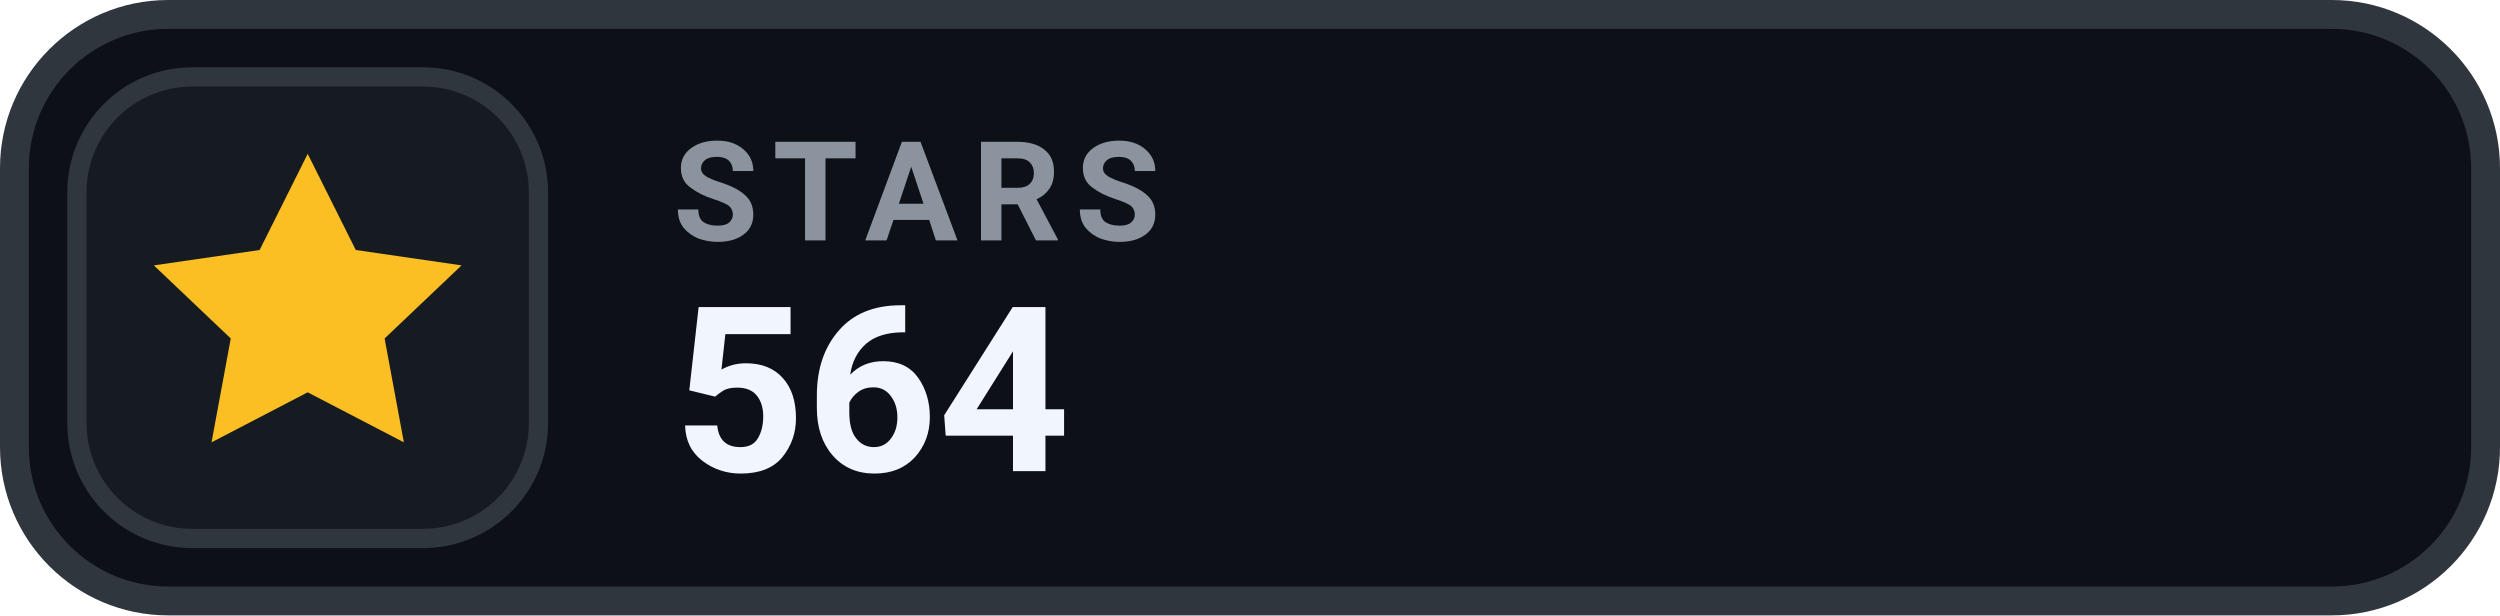
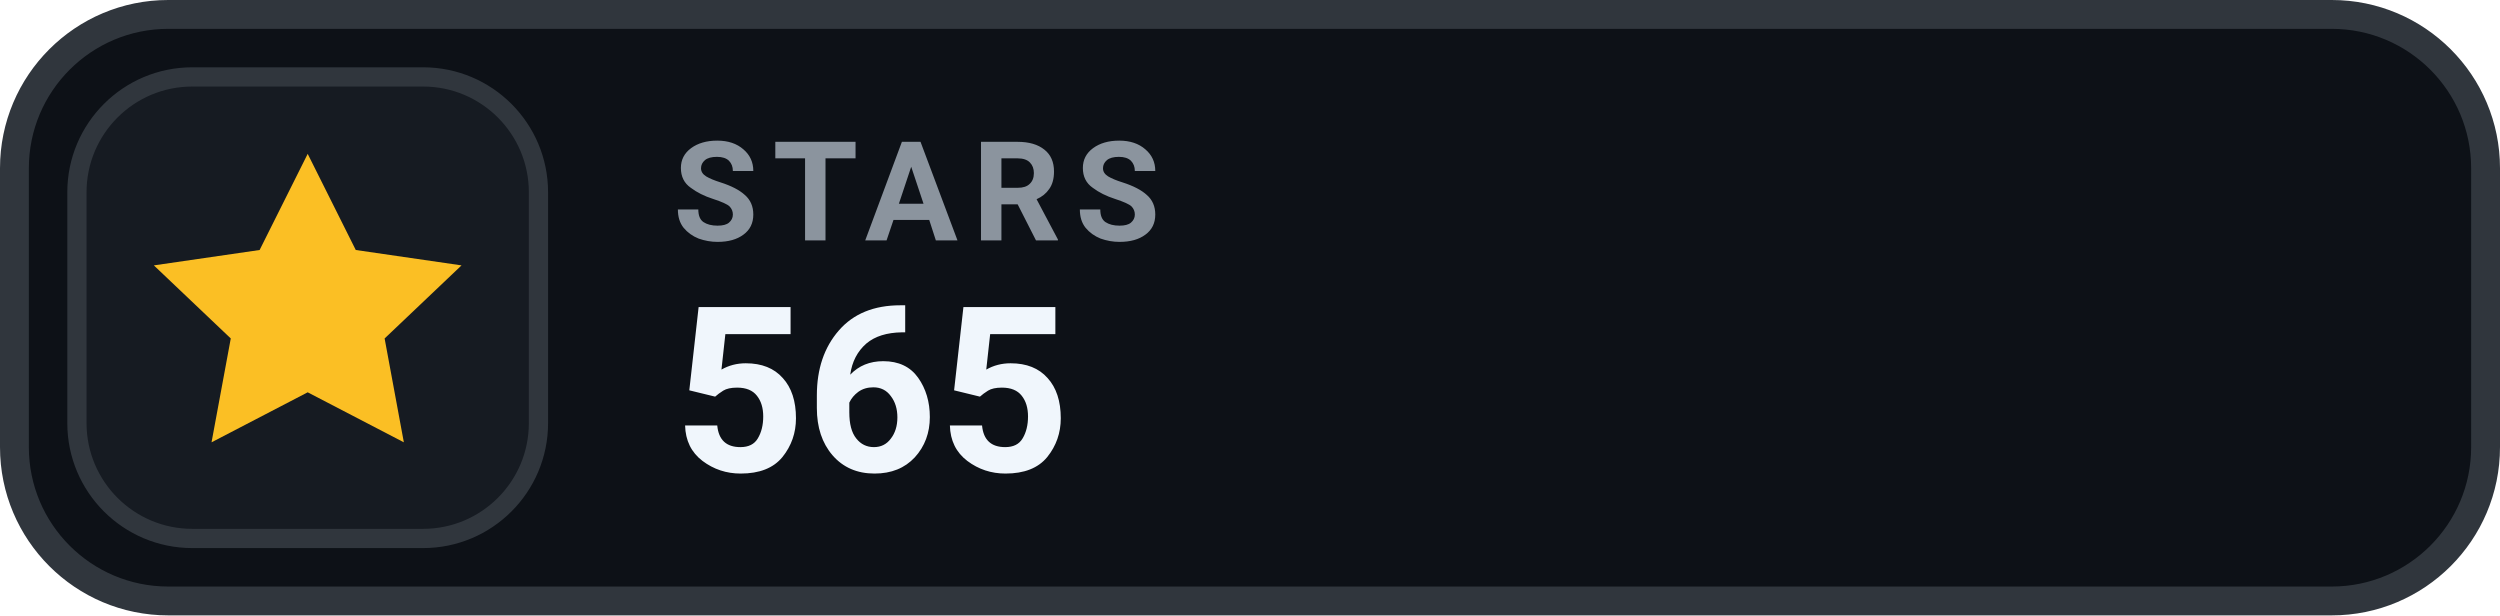
- <svg xmlns="http://www.w3.org/2000/svg" width="130" height="32" viewBox="0 0 130 32" role="img" aria-label="STARS 564">
+ <svg xmlns="http://www.w3.org/2000/svg" width="130" height="32" viewBox="0 0 130 32" role="img" aria-label="STARS 565">
  <rect x=".75" y=".75" width="128.5" height="30.5" rx="8" fill="#0D1117" stroke="#30363D" stroke-width="1.5" />
  <rect x="4" y="4" width="24" height="24" rx="6" fill="#161B22" stroke="#30363D" stroke-width="1" />
  <g transform="translate(16 16)" style="color:#FBBF24;">
    <path d="M0 -8 l2.5 5 5.5 .8 -4 3.8 1 5.4 -5 -2.6 -5 2.6 1 -5.4 -4 -3.8 5.5 -.8 Z" fill="currentColor" />
  </g>
  <text x="35" y="12.5" fill="#8B949E" font-family="-apple-system,BlinkMacSystemFont,'Segoe UI',Roboto,Helvetica,Arial,sans-serif" font-size="7.2" font-weight="700" letter-spacing=".75">STARS</text>
-   <text x="35" y="24.5" fill="#F0F6FC" font-family="-apple-system,BlinkMacSystemFont,'Segoe UI',Roboto,Helvetica,Arial,sans-serif" font-size="12" font-weight="700">564</text>
+   <text x="35" y="24.5" fill="#F0F6FC" font-family="-apple-system,BlinkMacSystemFont,'Segoe UI',Roboto,Helvetica,Arial,sans-serif" font-size="12" font-weight="700">565</text>
</svg>
